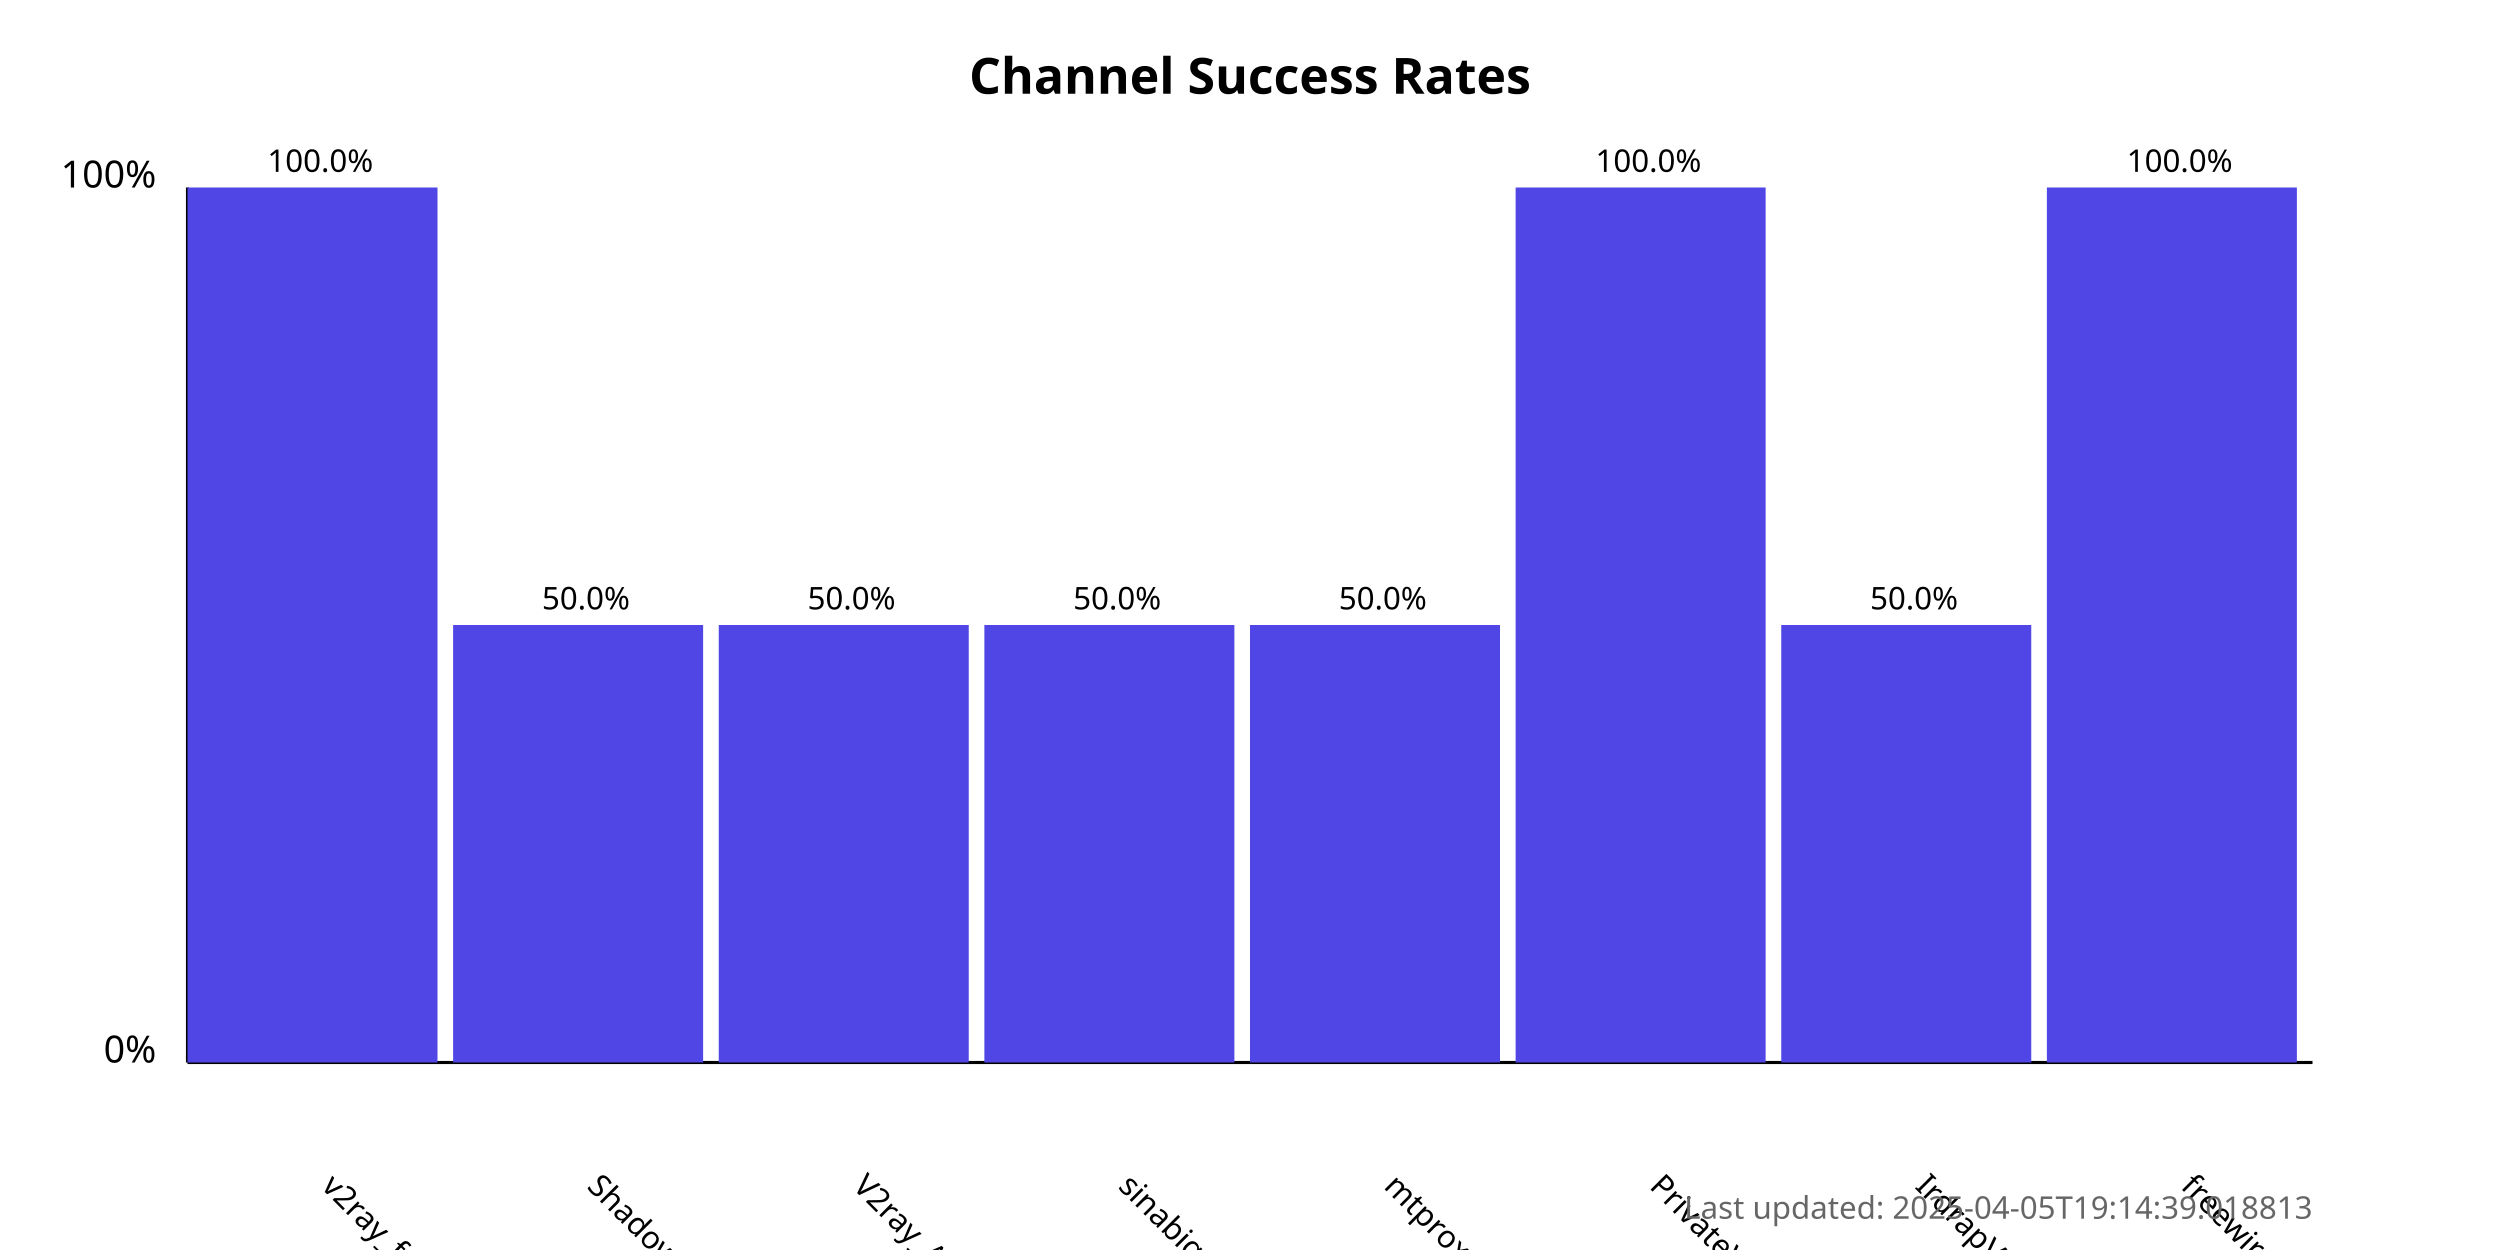
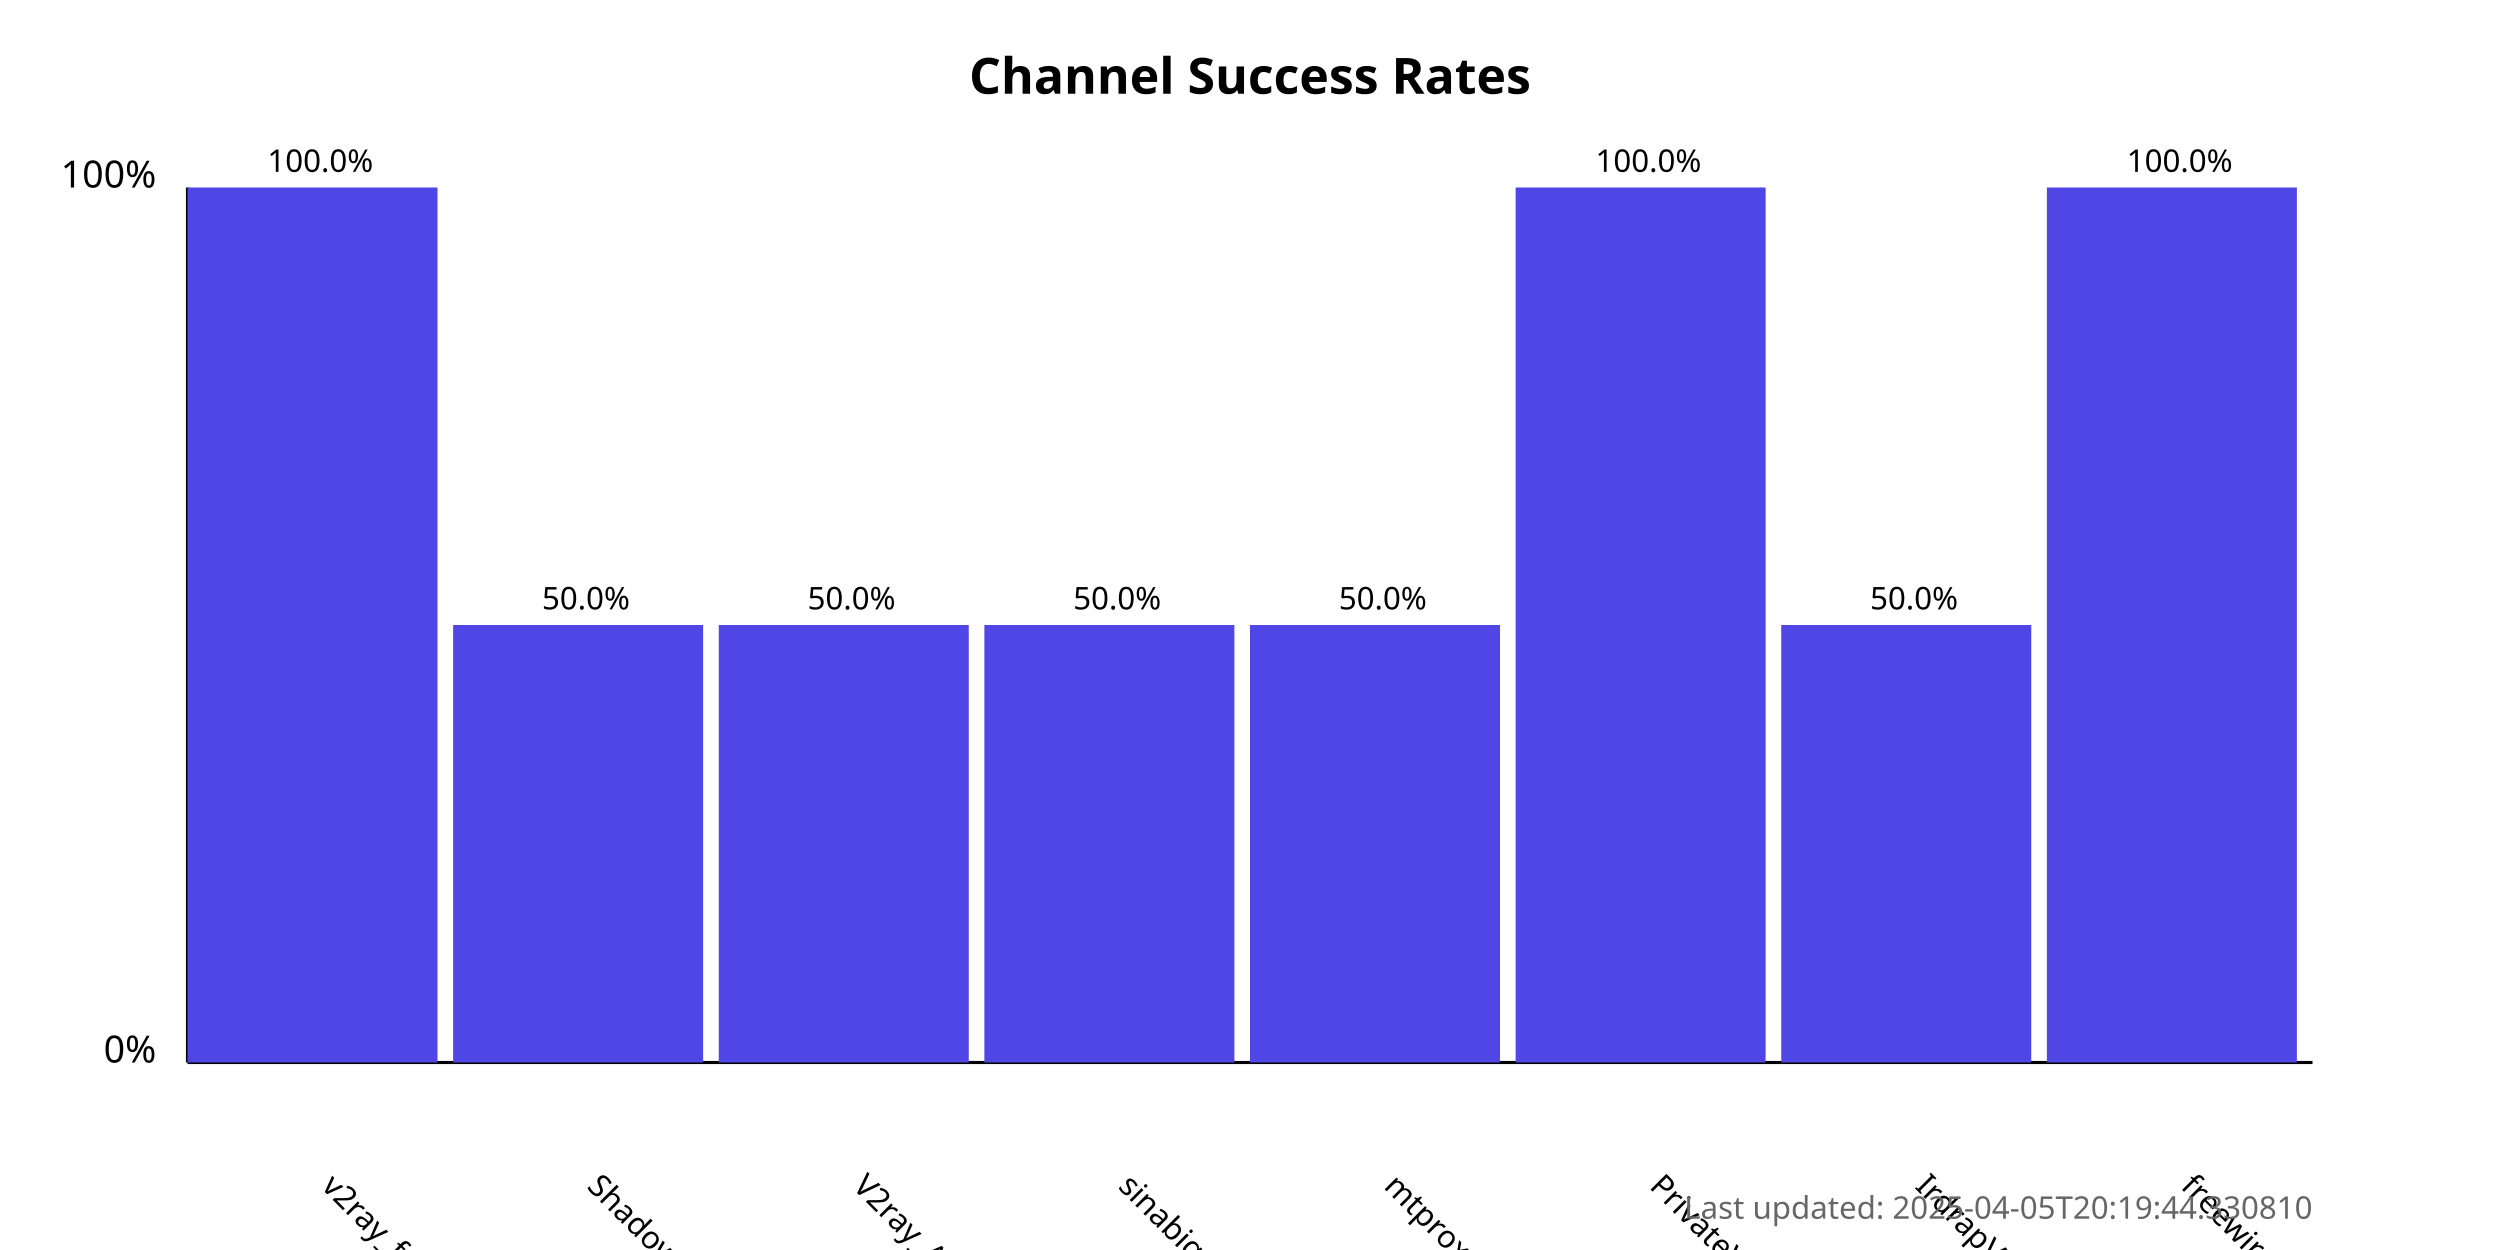
<svg xmlns="http://www.w3.org/2000/svg" width="800" height="400">
  <style>
            .chart-title { font: bold 16px sans-serif; }
            .axis-label { font: 12px sans-serif; }
            .tick-label { font: 10px sans-serif; }
            .bar { fill: #4f46e5; }
            .bar:hover { fill: #6366f1; }
            .timestamp { font: 10px sans-serif; fill: #666; }
        </style>
  <text x="400.0" y="30" text-anchor="middle" class="chart-title">
            Channel Success Rates
        </text>
  <line x1="60" y1="340" x2="60" y2="60" stroke="black" stroke-width="1" />
  <line x1="60" y1="340" x2="740" y2="340" stroke="black" stroke-width="1" />
  <text x="50" y="340" text-anchor="end" class="axis-label">0%</text>
  <text x="50" y="60" text-anchor="end" class="axis-label">100%</text>
  <g>
    <rect x="60" y="60.0" width="80.0" height="280.0" class="bar" />
    <text x="102.5" y="380" transform="rotate(45, 102.5, 380)" text-anchor="start" class="tick-label">
                v2ray_free_conf
            </text>
    <text x="102.5" y="55.0" text-anchor="middle" class="tick-label">
                100.0%
            </text>
  </g>
  <g>
    <rect x="145.0" y="200.0" width="80.0" height="140.0" class="bar" />
    <text x="187.5" y="380" transform="rotate(45, 187.5, 380)" text-anchor="start" class="tick-label">
                ShadowProxy66
            </text>
    <text x="187.5" y="195.0" text-anchor="middle" class="tick-label">
                50.0%
            </text>
  </g>
  <g>
    <rect x="230.0" y="200.0" width="80.0" height="140.0" class="bar" />
    <text x="272.5" y="380" transform="rotate(45, 272.5, 380)" text-anchor="start" class="tick-label">
                V2ray_Alpha
            </text>
    <text x="272.5" y="195.0" text-anchor="middle" class="tick-label">
                50.0%
            </text>
  </g>
  <g>
    <rect x="315.0" y="200.0" width="80.0" height="140.0" class="bar" />
    <text x="357.5" y="380" transform="rotate(45, 357.5, 380)" text-anchor="start" class="tick-label">
                sinabigo
            </text>
    <text x="357.5" y="195.0" text-anchor="middle" class="tick-label">
                50.0%
            </text>
  </g>
  <g>
    <rect x="400.0" y="200.0" width="80.0" height="140.0" class="bar" />
    <text x="442.5" y="380" transform="rotate(45, 442.5, 380)" text-anchor="start" class="tick-label">
                mtproxy_lists
            </text>
    <text x="442.5" y="195.0" text-anchor="middle" class="tick-label">
                50.0%
            </text>
  </g>
  <g>
    <rect x="485.0" y="60.0" width="80.0" height="280.0" class="bar" />
    <text x="527.5" y="380" transform="rotate(45, 527.5, 380)" text-anchor="start" class="tick-label">
                PrivateVPNs
            </text>
    <text x="527.5" y="55.0" text-anchor="middle" class="tick-label">
                100.0%
            </text>
  </g>
  <g>
    <rect x="570.0" y="200.0" width="80.0" height="140.0" class="bar" />
    <text x="612.5" y="380" transform="rotate(45, 612.5, 380)" text-anchor="start" class="tick-label">
                IrdrapVPNnews
            </text>
    <text x="612.5" y="195.0" text-anchor="middle" class="tick-label">
                50.0%
            </text>
  </g>
  <g>
    <rect x="655.0" y="60.0" width="80.0" height="280.0" class="bar" />
    <text x="697.5" y="380" transform="rotate(45, 697.5, 380)" text-anchor="start" class="tick-label">
                freewireguard
            </text>
    <text x="697.5" y="55.0" text-anchor="middle" class="tick-label">
                100.0%
            </text>
  </g>
  <text x="740" y="390" text-anchor="end" class="timestamp">
-             Last updated: 2025-04-05T19:14:39.018813
+             Last updated: 2025-04-05T20:19:44.330810
        </text>
</svg>
